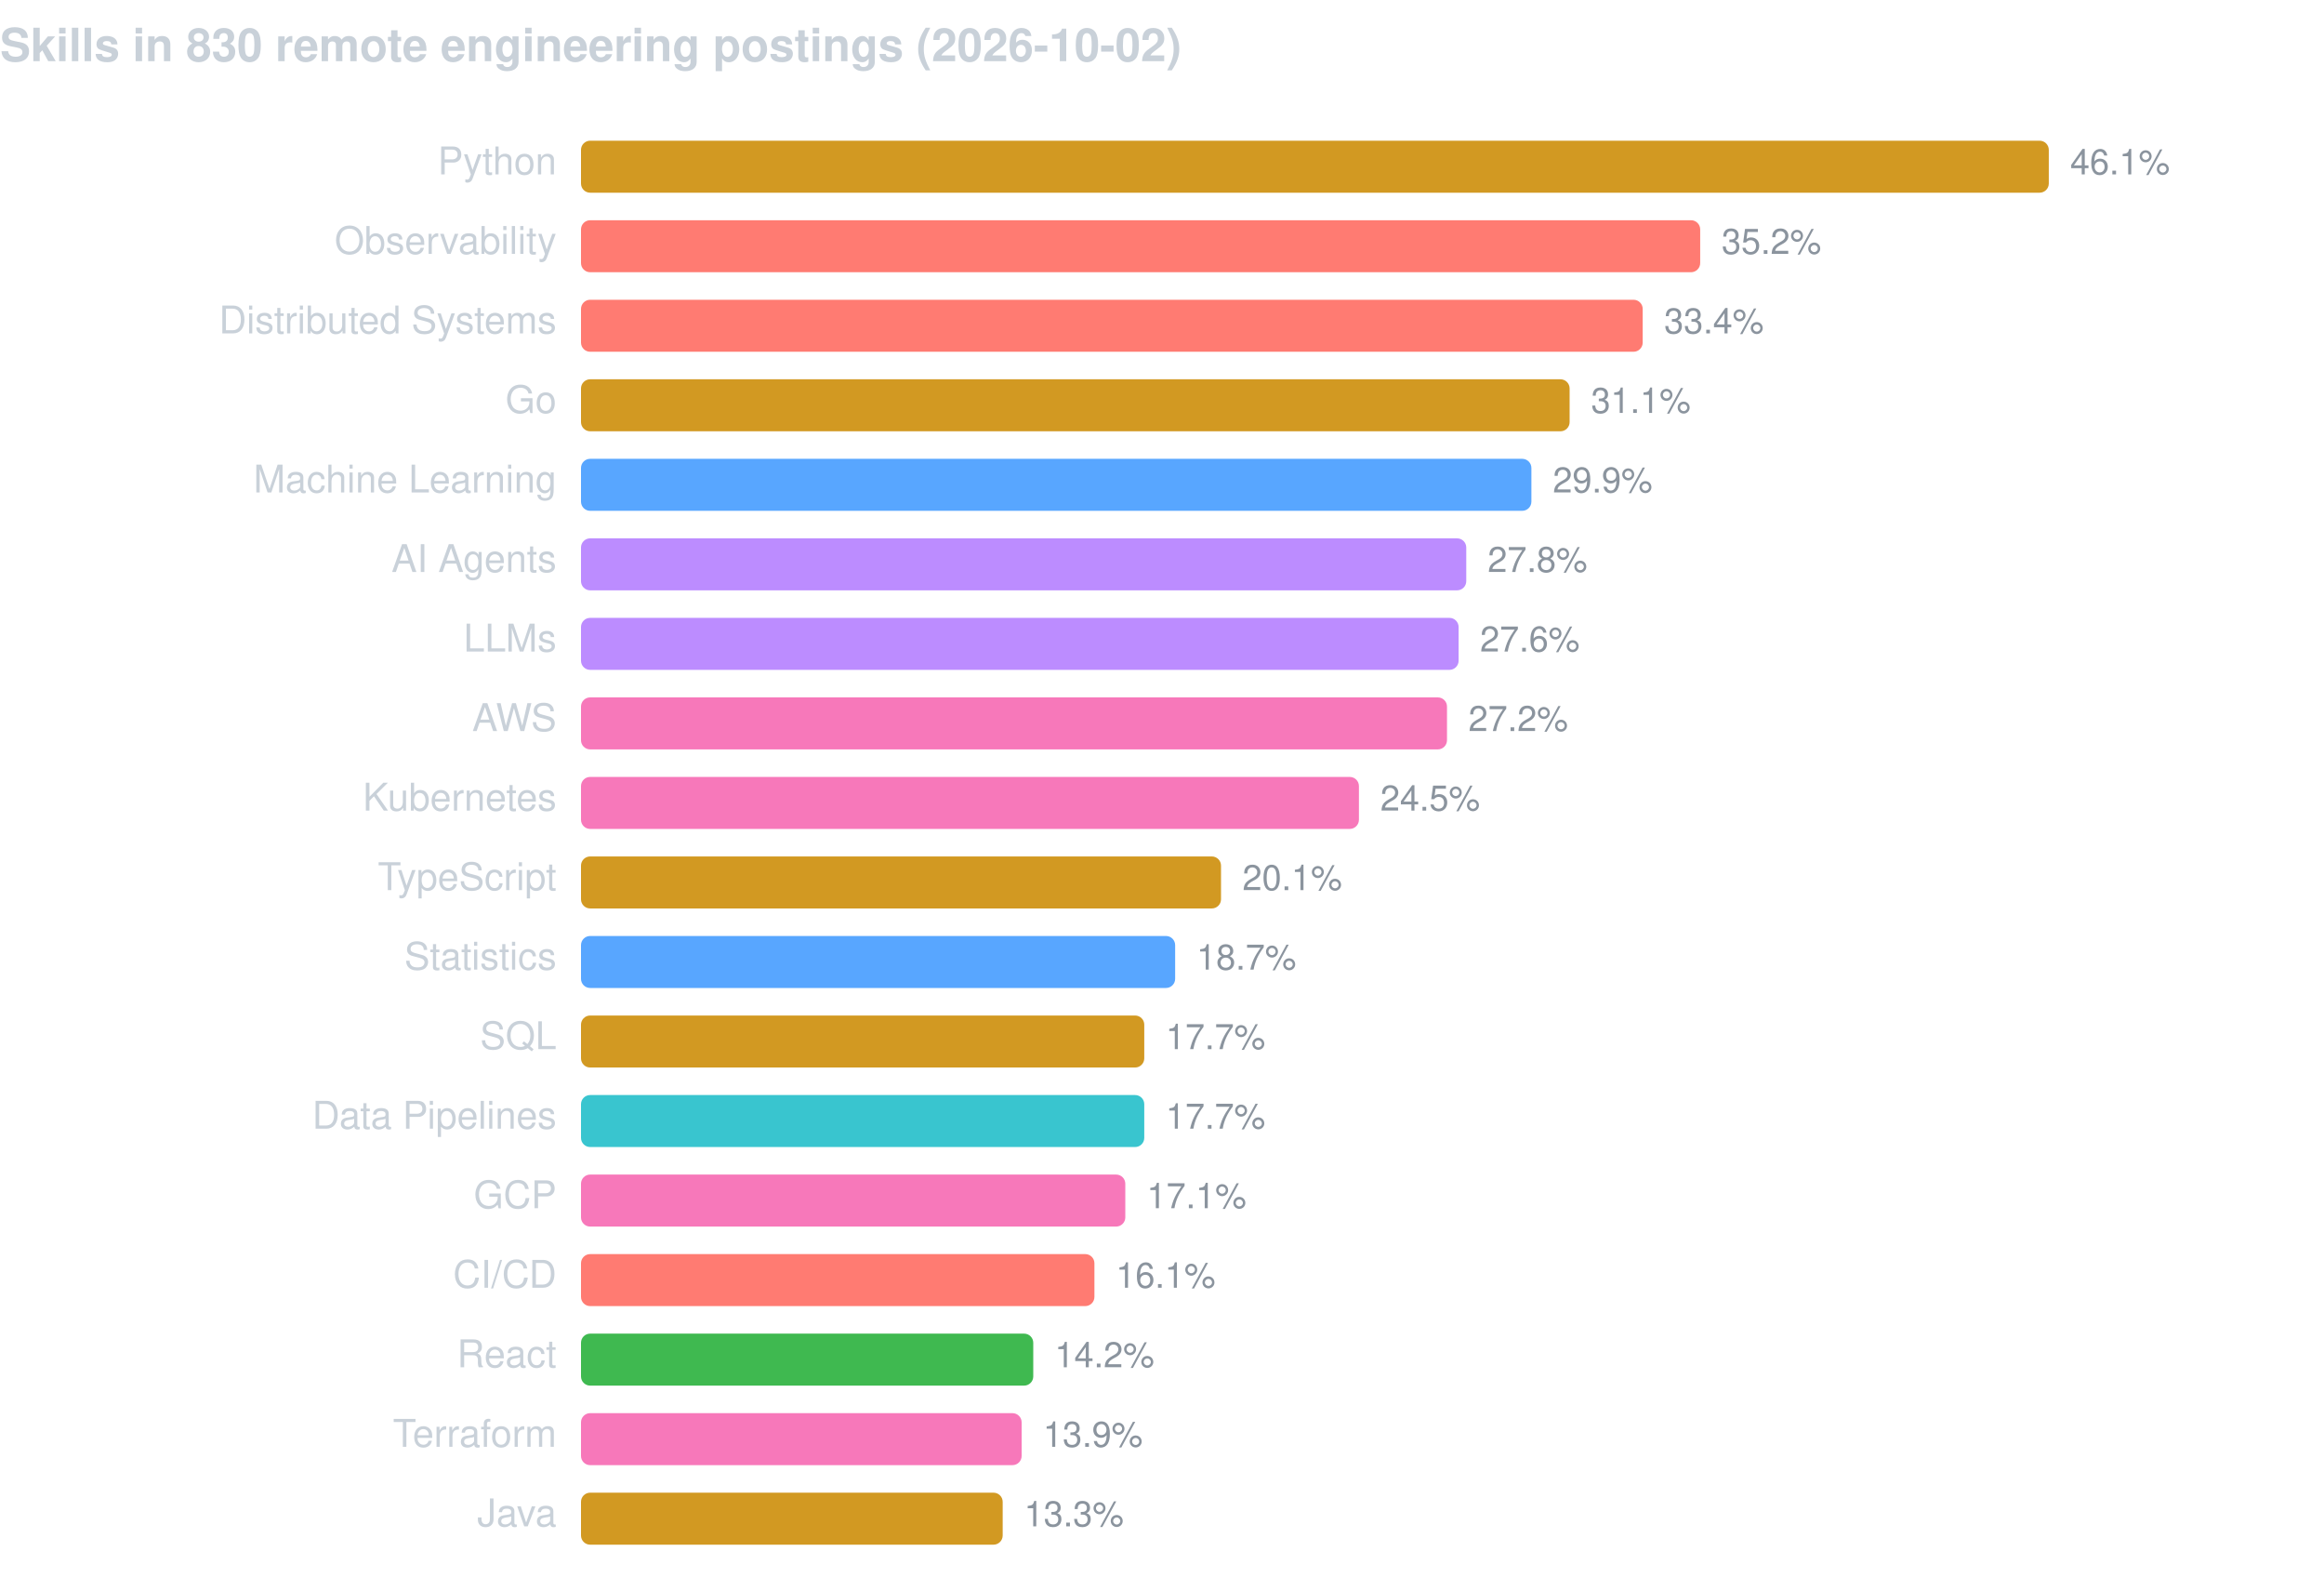
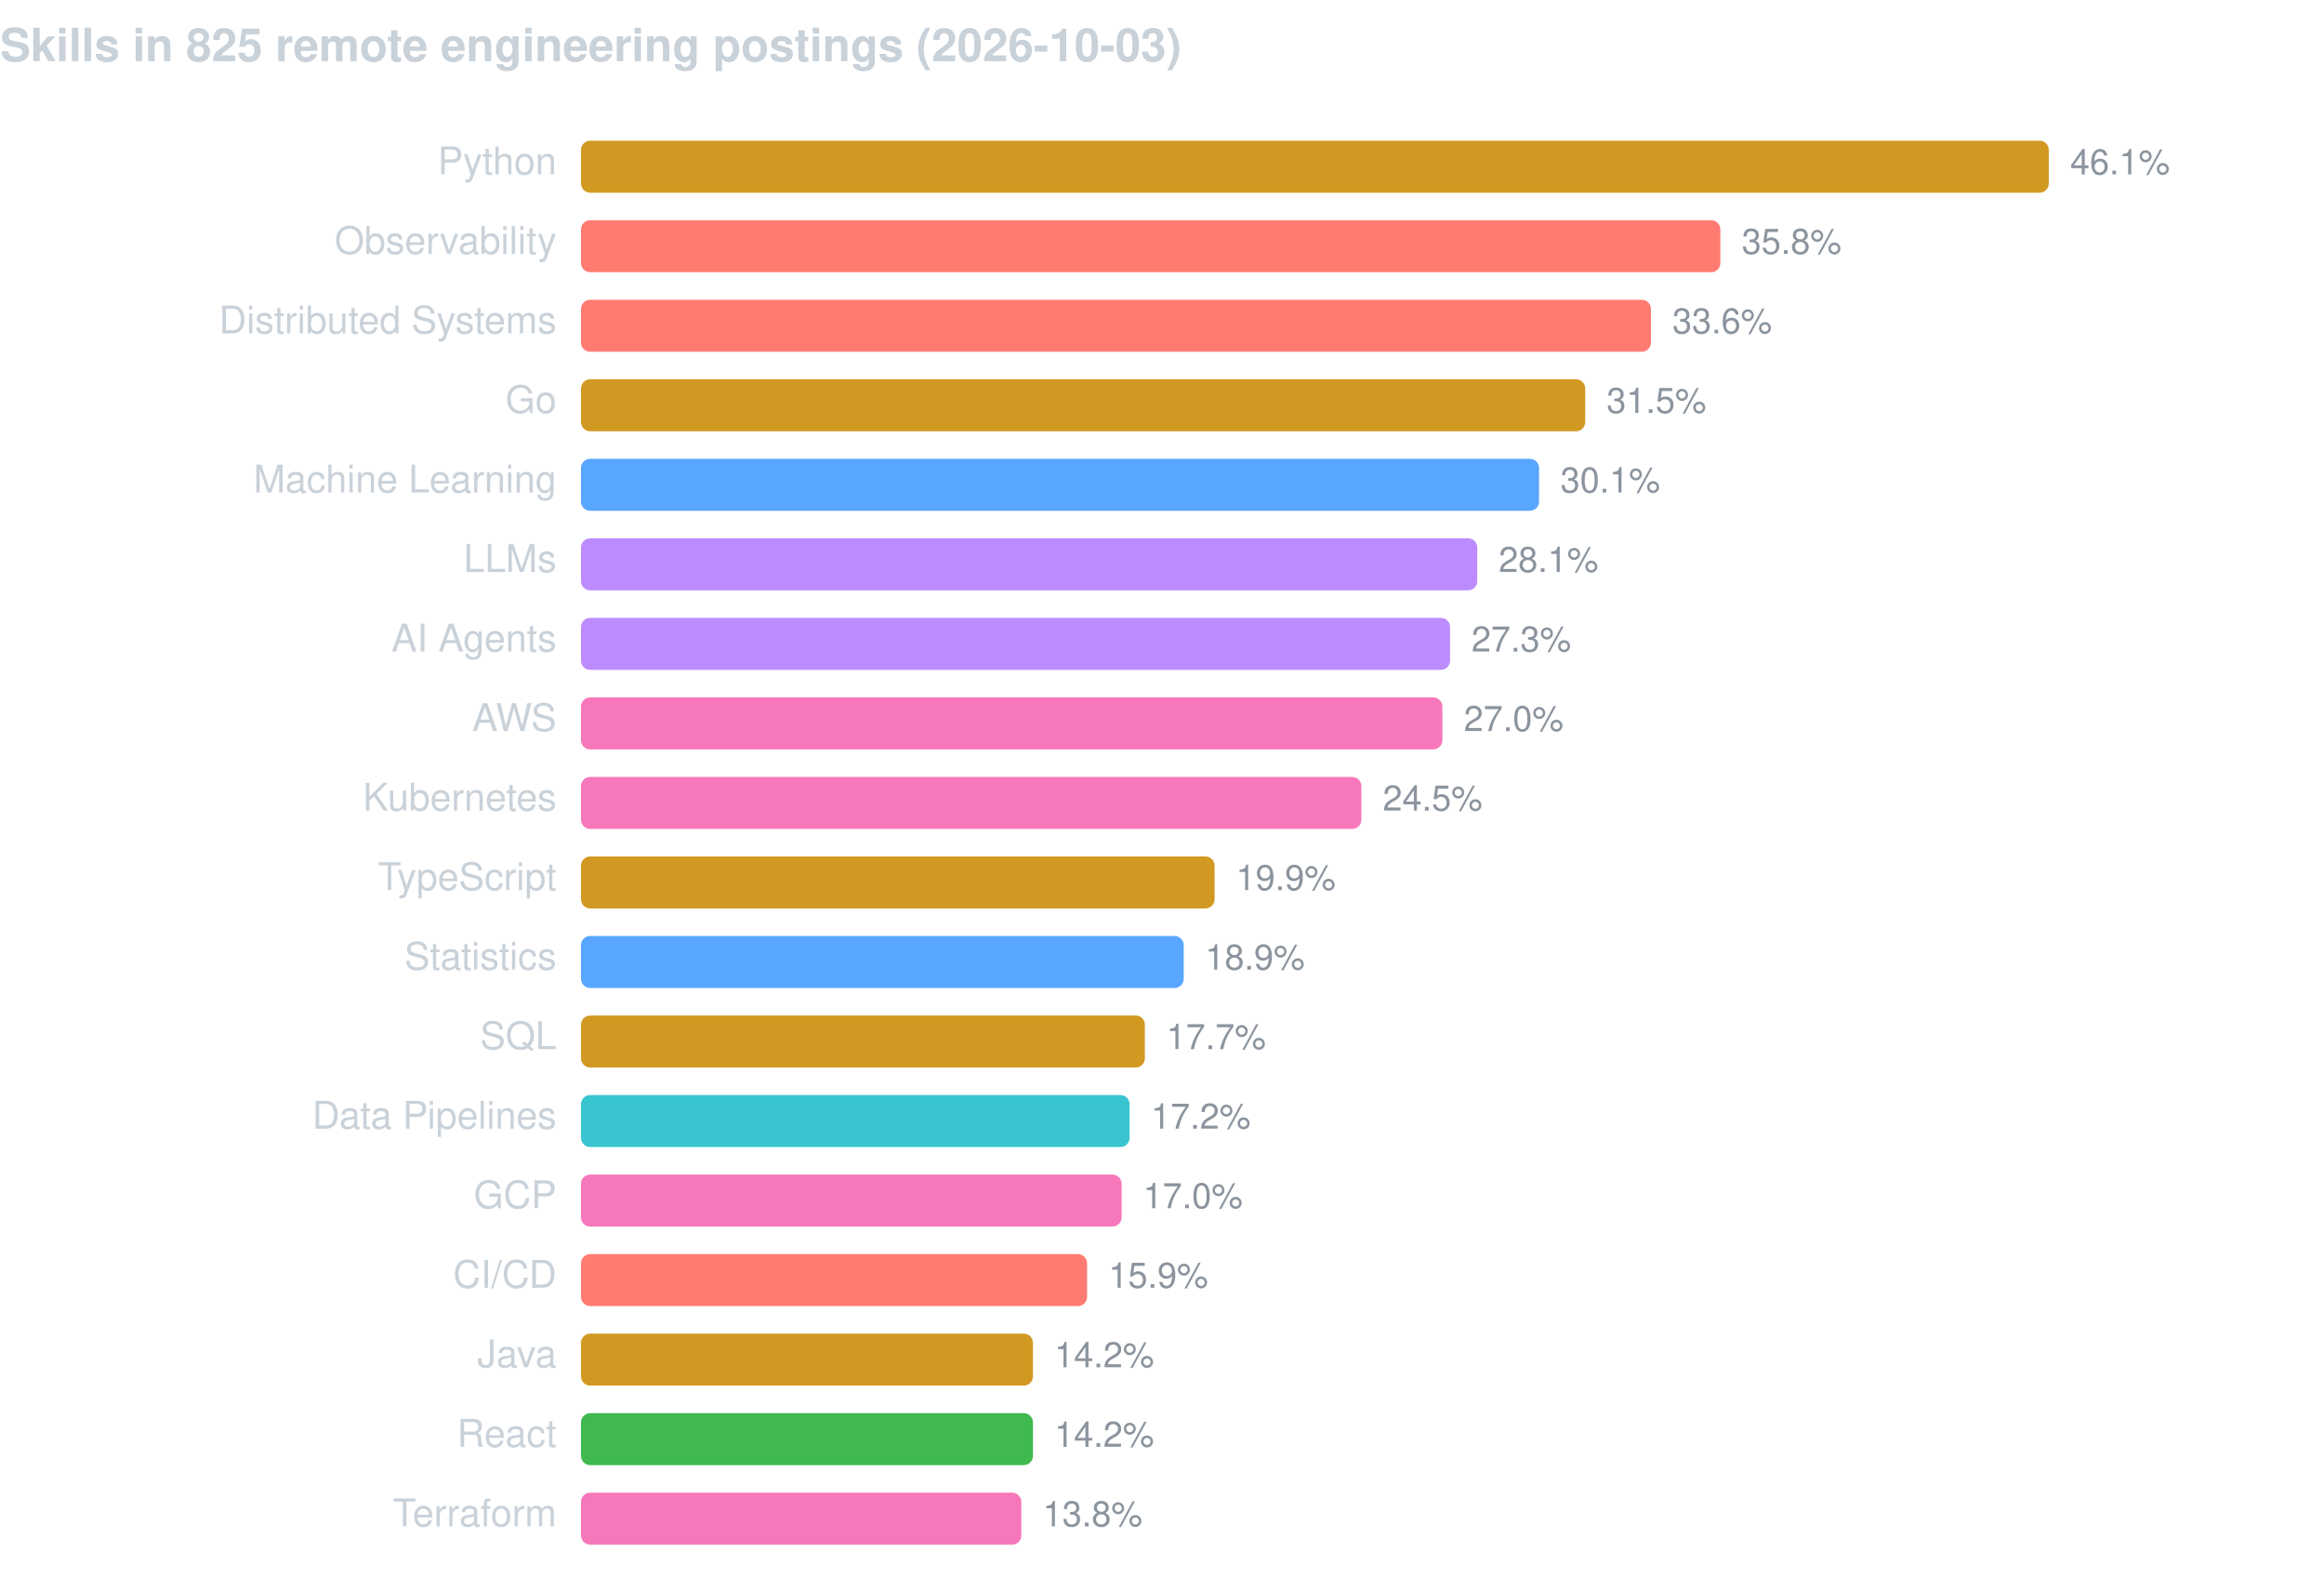
<svg xmlns="http://www.w3.org/2000/svg" width="760" height="520" viewBox="0 0 760 520" font-family="-apple-system,BlinkMacSystemFont,Segoe UI,Helvetica,Arial,sans-serif">
-   <text x="0" y="20" fill="#c9d1d9" font-size="15" font-weight="600">Skills in 830 remote engineering postings (2026-10-02)</text>
+   <text x="0" y="20" fill="#c9d1d9" font-size="15" font-weight="600">Skills in 825 remote engineering postings (2026-10-03)</text>
  <text x="182" y="57" fill="#c9d1d9" font-size="12.5" text-anchor="end">Python</text>
  <rect x="190" y="46" width="480.0" height="17" rx="3" fill="#d29922" />
  <text x="677.0" y="57" fill="#8b949e" font-size="11.5">46.1%</text>
  <text x="182" y="83" fill="#c9d1d9" font-size="12.5" text-anchor="end">Observability</text>
-   <rect x="190" y="72" width="366.0" height="17" rx="3" fill="#ff7b72" />
-   <text x="563.0" y="83" fill="#8b949e" font-size="11.5">35.2%</text>
+   <rect x="190" y="72" width="372.6" height="17" rx="3" fill="#ff7b72" />
+   <text x="569.6" y="83" fill="#8b949e" font-size="11.5">35.8%</text>
  <text x="182" y="109" fill="#c9d1d9" font-size="12.5" text-anchor="end">Distributed Systems</text>
-   <rect x="190" y="98" width="347.2" height="17" rx="3" fill="#ff7b72" />
-   <text x="544.2" y="109" fill="#8b949e" font-size="11.5">33.4%</text>
+   <rect x="190" y="98" width="349.9" height="17" rx="3" fill="#ff7b72" />
+   <text x="546.9" y="109" fill="#8b949e" font-size="11.5">33.6%</text>
  <text x="182" y="135" fill="#c9d1d9" font-size="12.5" text-anchor="end">Go</text>
-   <rect x="190" y="124" width="323.3" height="17" rx="3" fill="#d29922" />
-   <text x="520.3" y="135" fill="#8b949e" font-size="11.5">31.1%</text>
+   <rect x="190" y="124" width="328.4" height="17" rx="3" fill="#d29922" />
+   <text x="525.4" y="135" fill="#8b949e" font-size="11.5">31.5%</text>
  <text x="182" y="161" fill="#c9d1d9" font-size="12.5" text-anchor="end">Machine Learning</text>
-   <rect x="190" y="150" width="310.8" height="17" rx="3" fill="#58a6ff" />
-   <text x="507.8" y="161" fill="#8b949e" font-size="11.5">29.9%</text>
-   <text x="182" y="187" fill="#c9d1d9" font-size="12.5" text-anchor="end">AI Agents</text>
-   <rect x="190" y="176" width="289.5" height="17" rx="3" fill="#bc8cff" />
-   <text x="486.5" y="187" fill="#8b949e" font-size="11.5">27.8%</text>
-   <text x="182" y="213" fill="#c9d1d9" font-size="12.5" text-anchor="end">LLMs</text>
-   <rect x="190" y="202" width="287.0" height="17" rx="3" fill="#bc8cff" />
-   <text x="484.0" y="213" fill="#8b949e" font-size="11.5">27.6%</text>
+   <rect x="190" y="150" width="313.3" height="17" rx="3" fill="#58a6ff" />
+   <text x="510.3" y="161" fill="#8b949e" font-size="11.5">30.1%</text>
+   <text x="182" y="187" fill="#c9d1d9" font-size="12.5" text-anchor="end">LLMs</text>
+   <rect x="190" y="176" width="293.1" height="17" rx="3" fill="#bc8cff" />
+   <text x="490.1" y="187" fill="#8b949e" font-size="11.5">28.1%</text>
+   <text x="182" y="213" fill="#c9d1d9" font-size="12.5" text-anchor="end">AI Agents</text>
+   <rect x="190" y="202" width="284.2" height="17" rx="3" fill="#bc8cff" />
+   <text x="481.2" y="213" fill="#8b949e" font-size="11.5">27.3%</text>
  <text x="182" y="239" fill="#c9d1d9" font-size="12.5" text-anchor="end">AWS</text>
-   <rect x="190" y="228" width="283.2" height="17" rx="3" fill="#f778ba" />
-   <text x="480.2" y="239" fill="#8b949e" font-size="11.5">27.2%</text>
+   <rect x="190" y="228" width="281.7" height="17" rx="3" fill="#f778ba" />
+   <text x="478.7" y="239" fill="#8b949e" font-size="11.5">27.0%</text>
  <text x="182" y="265" fill="#c9d1d9" font-size="12.5" text-anchor="end">Kubernetes</text>
-   <rect x="190" y="254" width="254.4" height="17" rx="3" fill="#f778ba" />
-   <text x="451.4" y="265" fill="#8b949e" font-size="11.5">24.5%</text>
+   <rect x="190" y="254" width="255.2" height="17" rx="3" fill="#f778ba" />
+   <text x="452.2" y="265" fill="#8b949e" font-size="11.5">24.5%</text>
  <text x="182" y="291" fill="#c9d1d9" font-size="12.5" text-anchor="end">TypeScript</text>
-   <rect x="190" y="280" width="209.3" height="17" rx="3" fill="#d29922" />
-   <text x="406.3" y="291" fill="#8b949e" font-size="11.5">20.1%</text>
+   <rect x="190" y="280" width="207.2" height="17" rx="3" fill="#d29922" />
+   <text x="404.2" y="291" fill="#8b949e" font-size="11.5">19.9%</text>
  <text x="182" y="317" fill="#c9d1d9" font-size="12.5" text-anchor="end">Statistics</text>
-   <rect x="190" y="306" width="194.3" height="17" rx="3" fill="#58a6ff" />
-   <text x="391.3" y="317" fill="#8b949e" font-size="11.5">18.7%</text>
+   <rect x="190" y="306" width="197.1" height="17" rx="3" fill="#58a6ff" />
+   <text x="394.1" y="317" fill="#8b949e" font-size="11.5">18.9%</text>
  <text x="182" y="343" fill="#c9d1d9" font-size="12.5" text-anchor="end">SQL</text>
-   <rect x="190" y="332" width="184.2" height="17" rx="3" fill="#d29922" />
-   <text x="381.2" y="343" fill="#8b949e" font-size="11.5">17.7%</text>
+   <rect x="190" y="332" width="184.4" height="17" rx="3" fill="#d29922" />
+   <text x="381.4" y="343" fill="#8b949e" font-size="11.5">17.7%</text>
  <text x="182" y="369" fill="#c9d1d9" font-size="12.5" text-anchor="end">Data Pipelines</text>
-   <rect x="190" y="358" width="184.2" height="17" rx="3" fill="#39c5cf" />
-   <text x="381.2" y="369" fill="#8b949e" font-size="11.5">17.7%</text>
+   <rect x="190" y="358" width="179.4" height="17" rx="3" fill="#39c5cf" />
+   <text x="376.4" y="369" fill="#8b949e" font-size="11.5">17.2%</text>
  <text x="182" y="395" fill="#c9d1d9" font-size="12.5" text-anchor="end">GCP</text>
-   <rect x="190" y="384" width="178.0" height="17" rx="3" fill="#f778ba" />
-   <text x="375.0" y="395" fill="#8b949e" font-size="11.5">17.1%</text>
+   <rect x="190" y="384" width="176.8" height="17" rx="3" fill="#f778ba" />
+   <text x="373.8" y="395" fill="#8b949e" font-size="11.5">17.0%</text>
  <text x="182" y="421" fill="#c9d1d9" font-size="12.5" text-anchor="end">CI/CD</text>
-   <rect x="190" y="410" width="167.9" height="17" rx="3" fill="#ff7b72" />
-   <text x="364.9" y="421" fill="#8b949e" font-size="11.5">16.1%</text>
-   <text x="182" y="447" fill="#c9d1d9" font-size="12.5" text-anchor="end">React</text>
-   <rect x="190" y="436" width="147.9" height="17" rx="3" fill="#3fb950" />
-   <text x="344.9" y="447" fill="#8b949e" font-size="11.5">14.2%</text>
-   <text x="182" y="473" fill="#c9d1d9" font-size="12.5" text-anchor="end">Terraform</text>
-   <rect x="190" y="462" width="144.1" height="17" rx="3" fill="#f778ba" />
-   <text x="341.1" y="473" fill="#8b949e" font-size="11.5">13.9%</text>
-   <text x="182" y="499" fill="#c9d1d9" font-size="12.5" text-anchor="end">Java</text>
-   <rect x="190" y="488" width="137.9" height="17" rx="3" fill="#d29922" />
-   <text x="334.9" y="499" fill="#8b949e" font-size="11.5">13.3%</text>
+   <rect x="190" y="410" width="165.5" height="17" rx="3" fill="#ff7b72" />
+   <text x="362.5" y="421" fill="#8b949e" font-size="11.5">15.9%</text>
+   <text x="182" y="447" fill="#c9d1d9" font-size="12.5" text-anchor="end">Java</text>
+   <rect x="190" y="436" width="147.8" height="17" rx="3" fill="#d29922" />
+   <text x="344.8" y="447" fill="#8b949e" font-size="11.5">14.2%</text>
+   <text x="182" y="473" fill="#c9d1d9" font-size="12.5" text-anchor="end">React</text>
+   <rect x="190" y="462" width="147.8" height="17" rx="3" fill="#3fb950" />
+   <text x="344.8" y="473" fill="#8b949e" font-size="11.5">14.2%</text>
+   <text x="182" y="499" fill="#c9d1d9" font-size="12.5" text-anchor="end">Terraform</text>
+   <rect x="190" y="488" width="144.0" height="17" rx="3" fill="#f778ba" />
+   <text x="341.0" y="499" fill="#8b949e" font-size="11.5">13.8%</text>
</svg>
